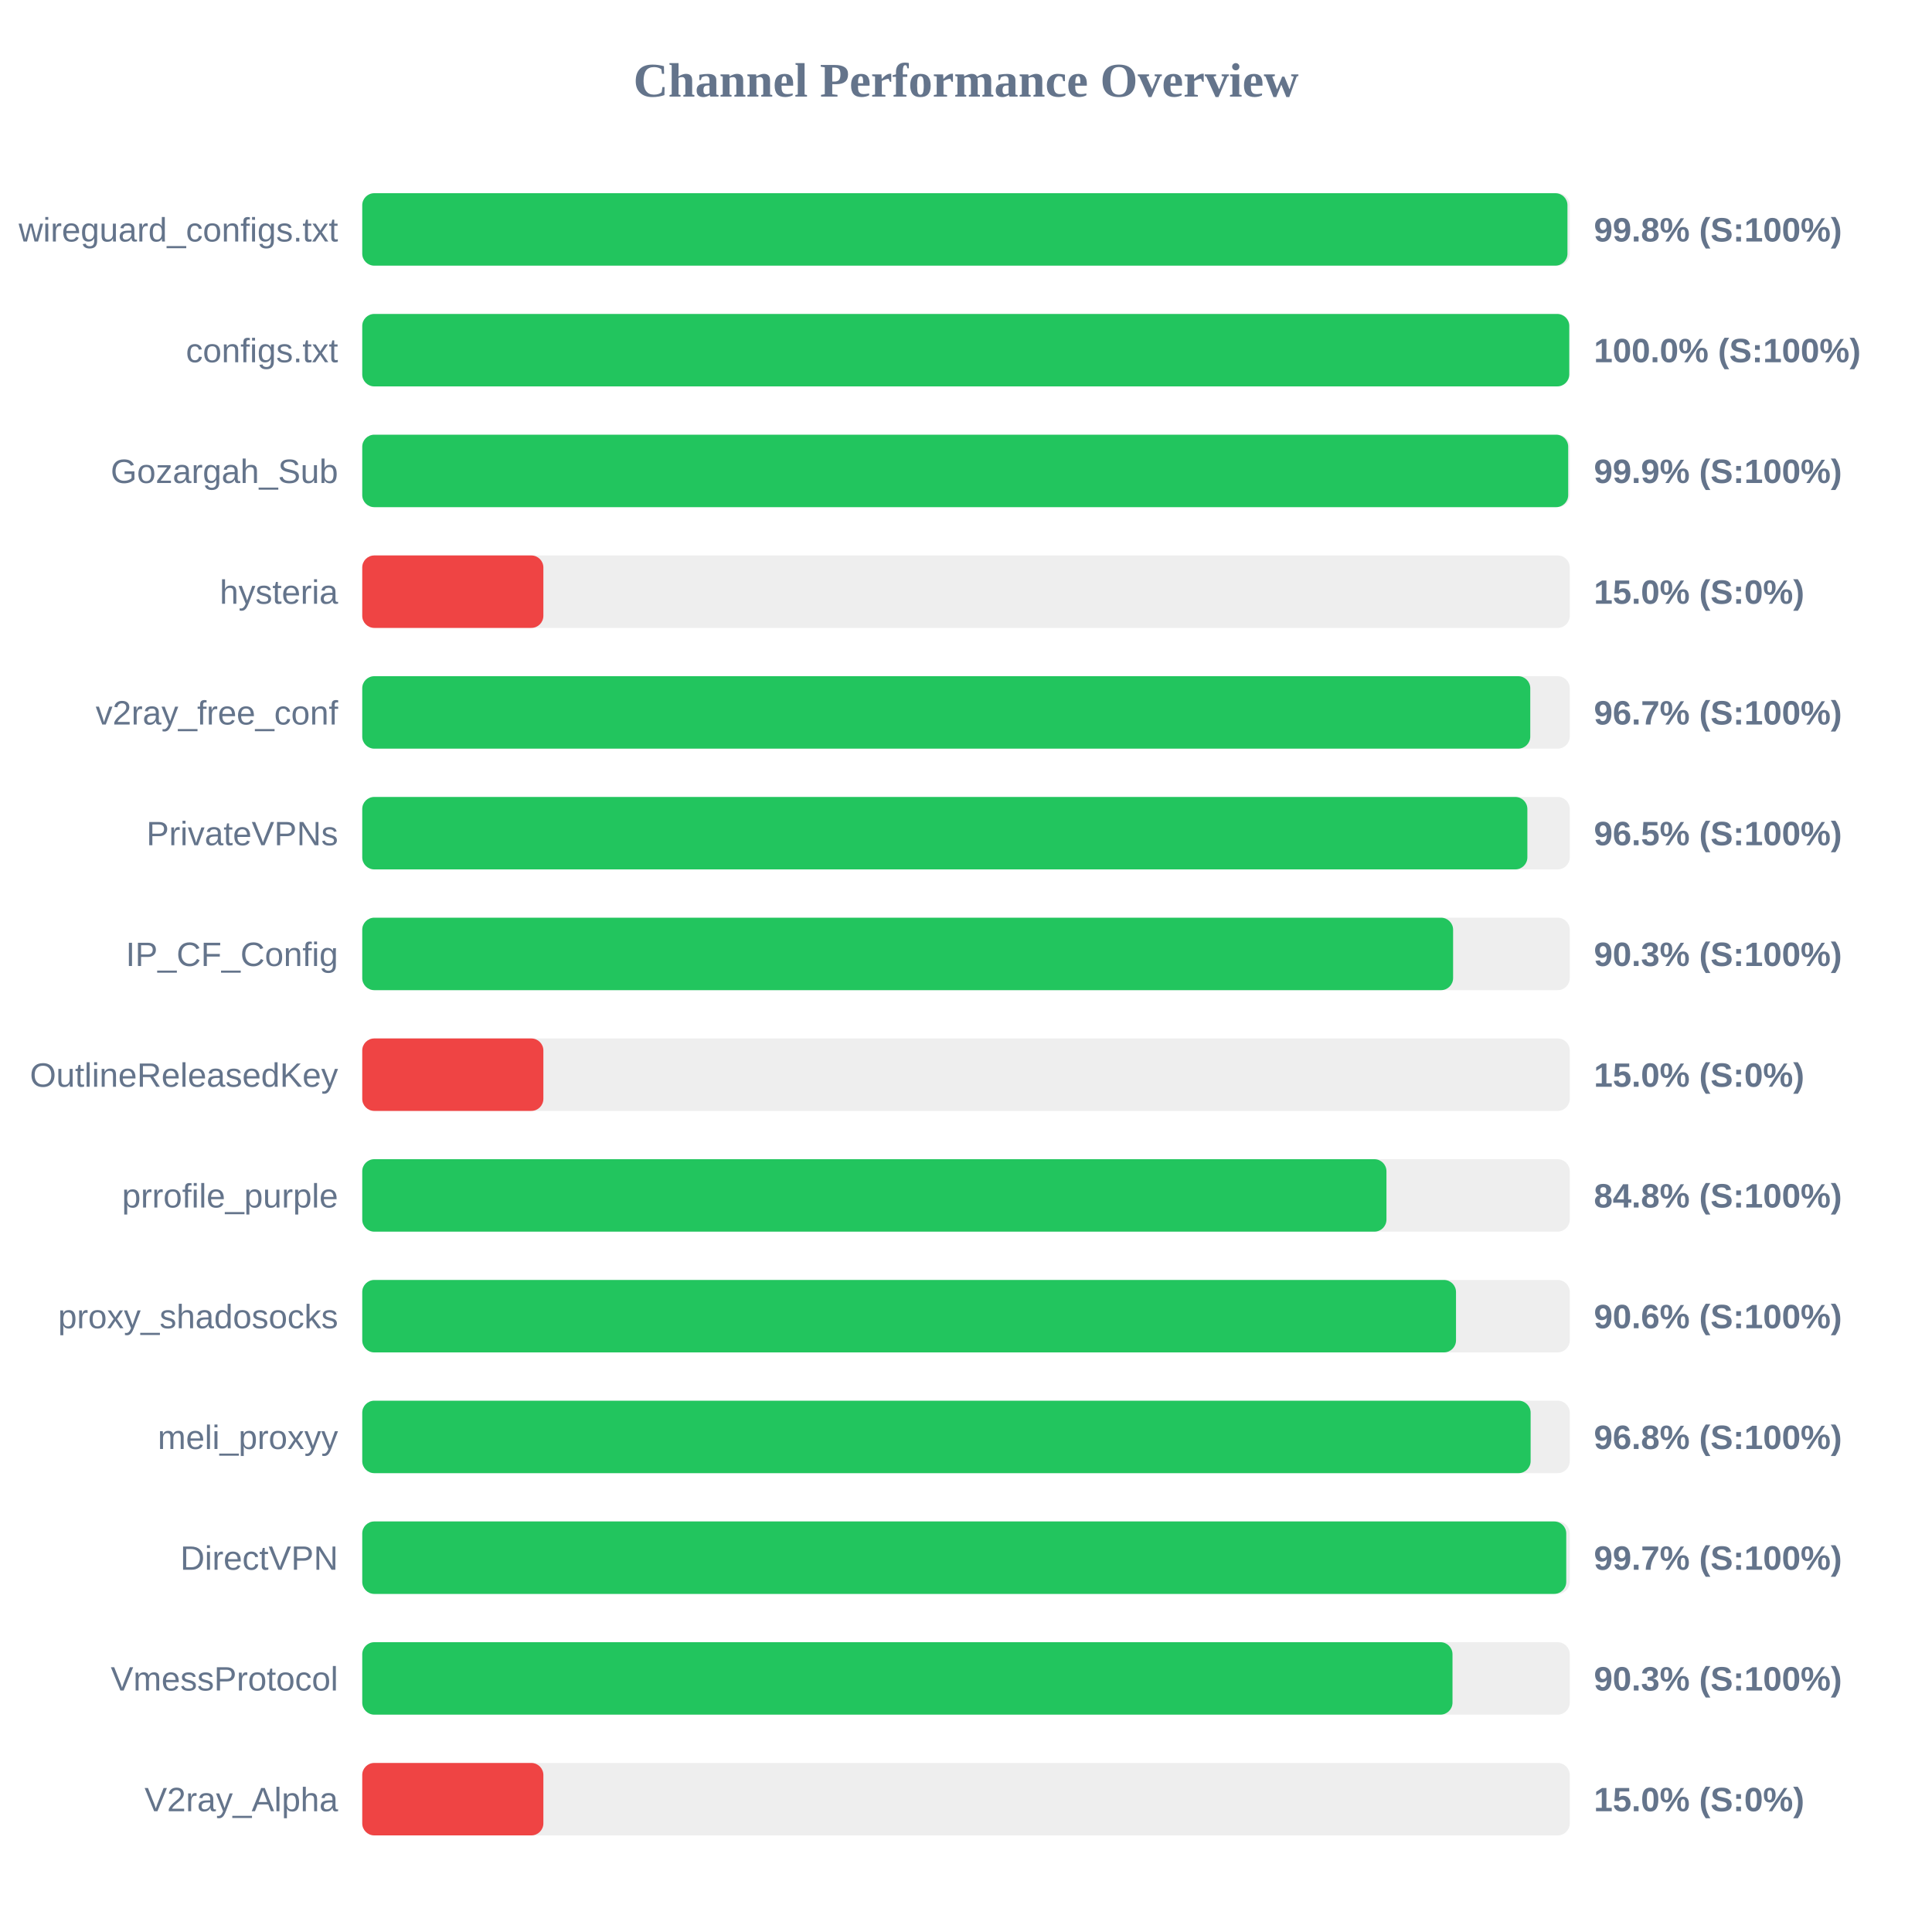
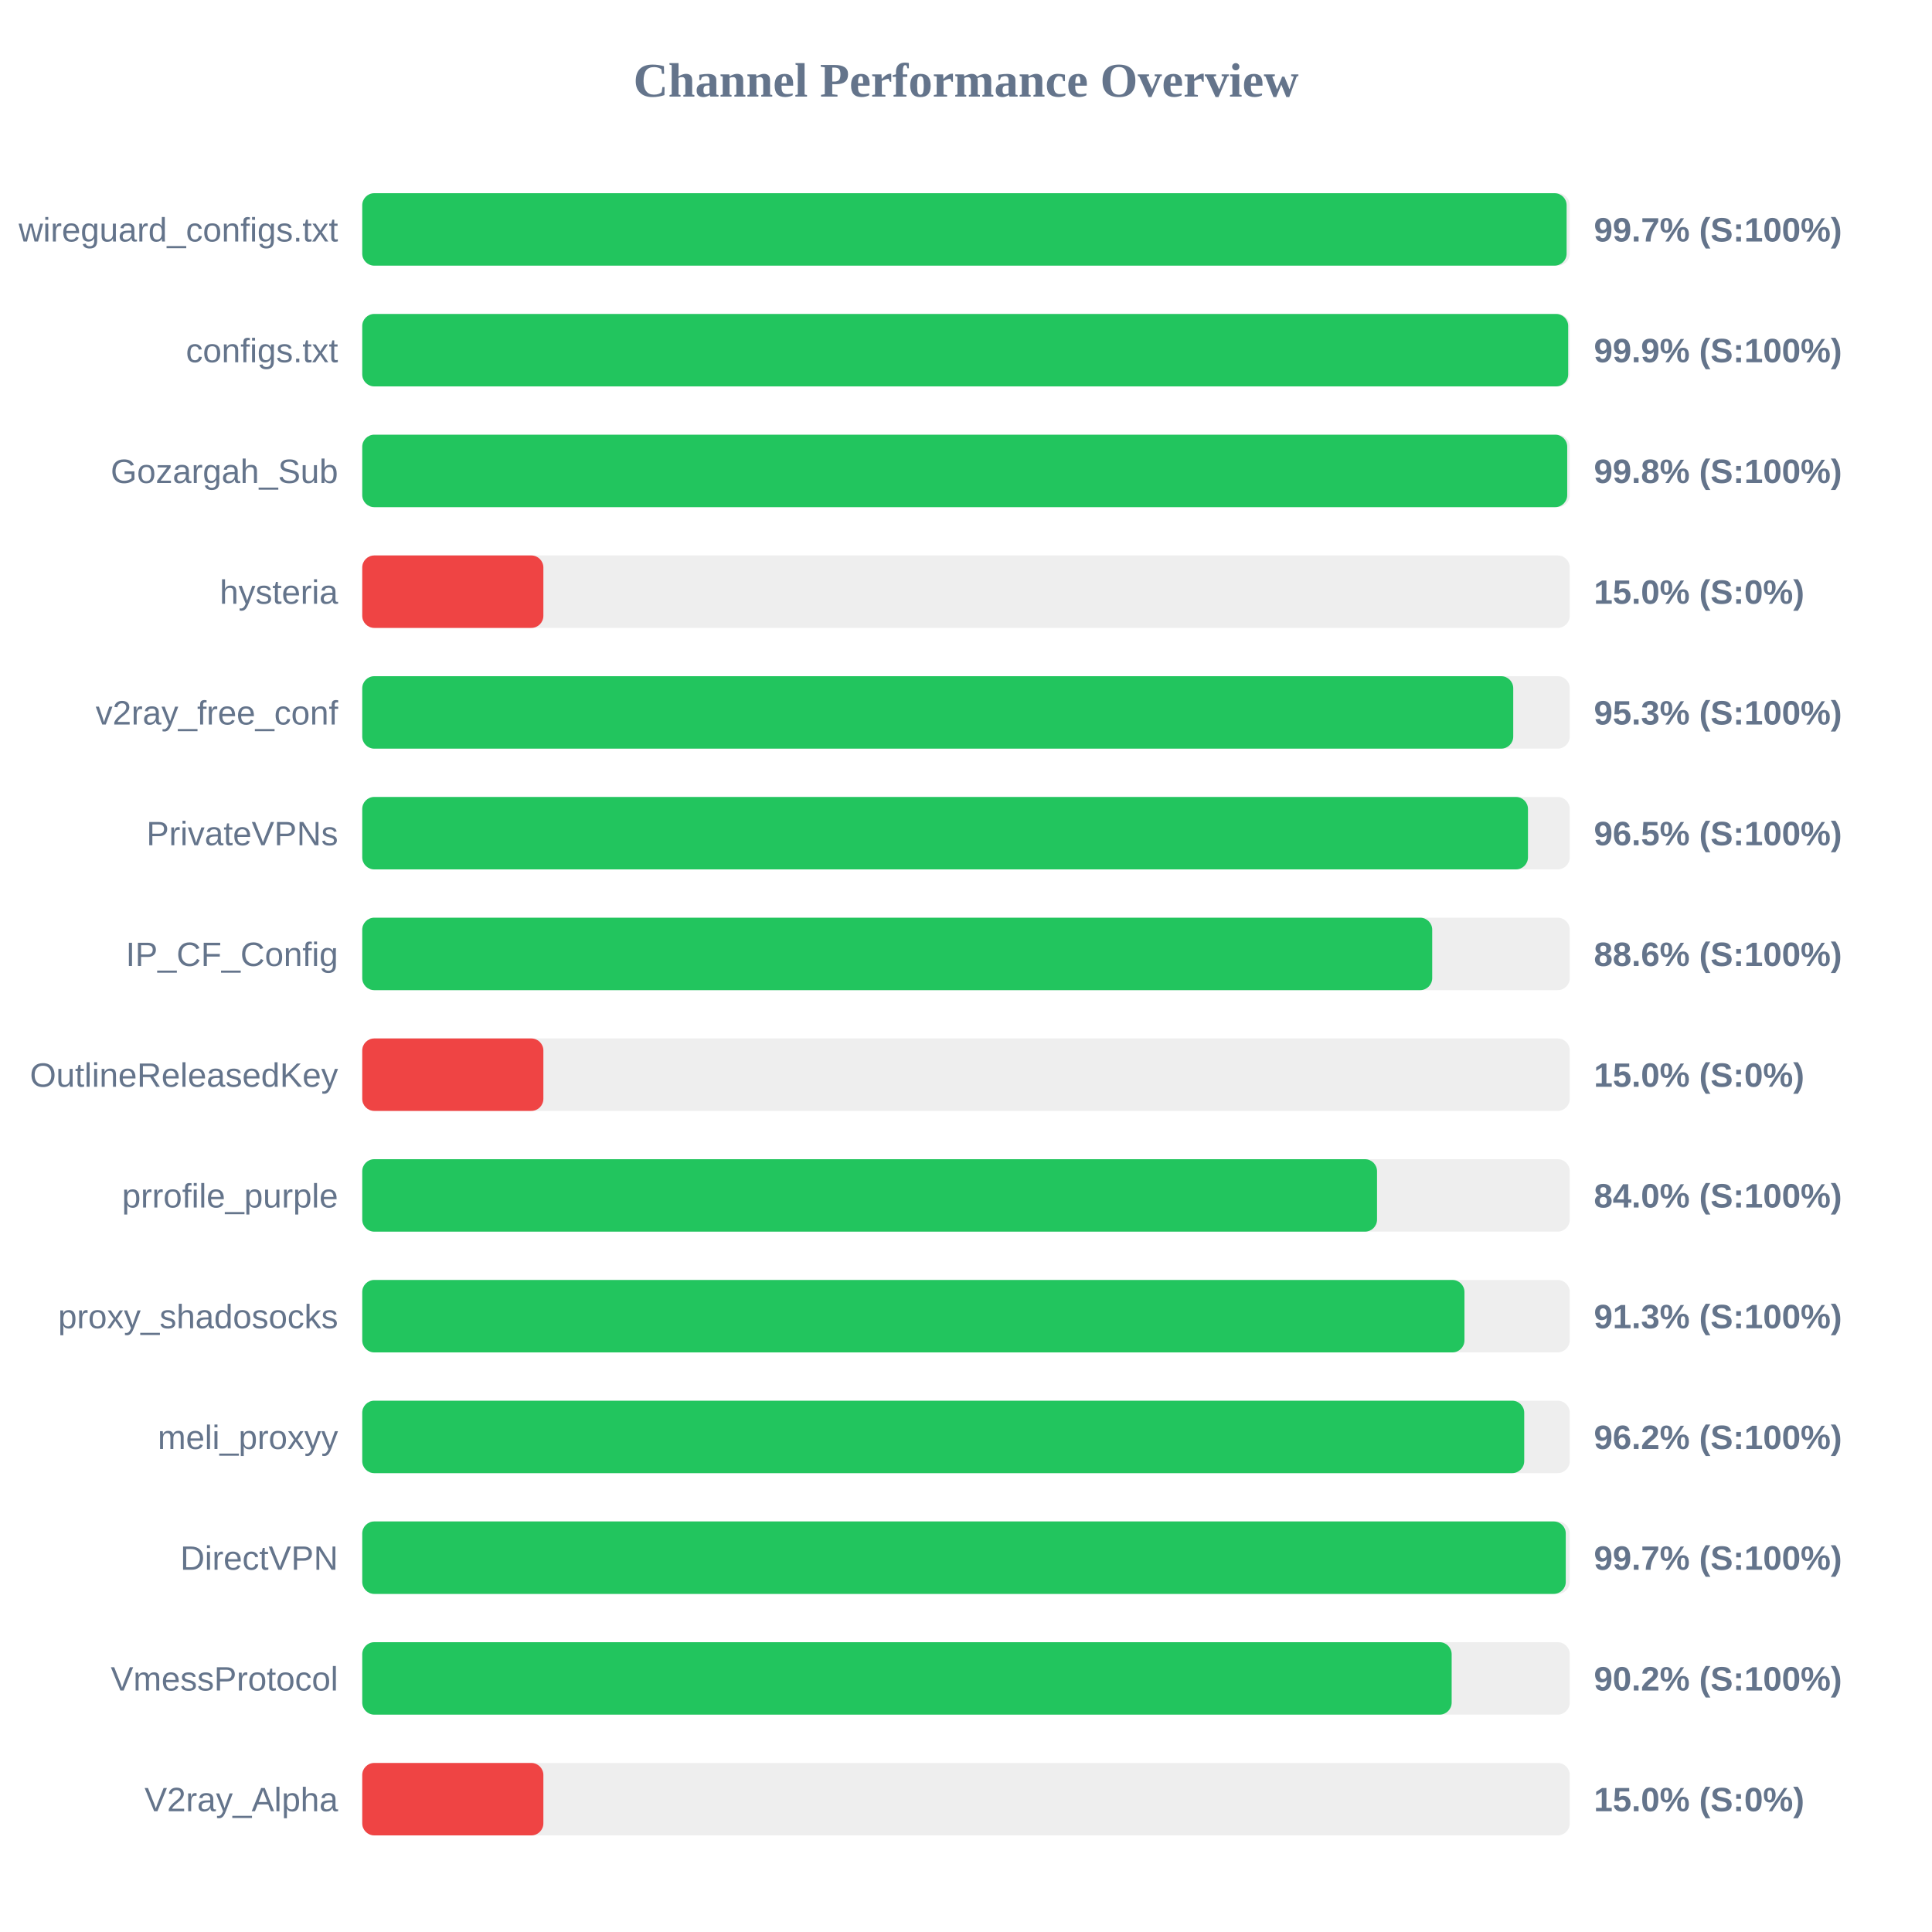
<svg xmlns="http://www.w3.org/2000/svg" width="800" height="800" version="1.1">
  <style>
        .row { font: 14px Arial; fill: #64748b; }
        .score { font: bold 14px Arial; fill: #64748b; }
    </style>
  <text x="400" y="40" text-anchor="middle" font-size="20px" font-weight="bold" fill="#64748b">Channel Performance Overview</text>
  <rect x="150" y="80" width="500" height="30" fill="#eee" rx="5" />
-   <rect x="150" y="80" width="499.05" height="30" fill="#22c55e" rx="5" />
+   <rect x="150" y="80" width="498.7" height="30" fill="#22c55e" rx="5" />
  <text x="140" y="100" text-anchor="end" class="row">wireguard_configs.txt</text>
-   <text x="660" y="100" text-anchor="start" class="score">99.8% (S:100%)</text>
+   <text x="660" y="100" text-anchor="start" class="score">99.7% (S:100%)</text>
  <rect x="150" y="130" width="500" height="30" fill="#eee" rx="5" />
-   <rect x="150" y="130" width="499.8" height="30" fill="#22c55e" rx="5" />
+   <rect x="150" y="130" width="499.35" height="30" fill="#22c55e" rx="5" />
  <text x="140" y="150" text-anchor="end" class="row">configs.txt</text>
-   <text x="660" y="150" text-anchor="start" class="score">100.0% (S:100%)</text>
+   <text x="660" y="150" text-anchor="start" class="score">99.9% (S:100%)</text>
  <rect x="150" y="180" width="500" height="30" fill="#eee" rx="5" />
-   <rect x="150" y="180" width="499.35" height="30" fill="#22c55e" rx="5" />
+   <rect x="150" y="180" width="498.95" height="30" fill="#22c55e" rx="5" />
  <text x="140" y="200" text-anchor="end" class="row">Gozargah_Sub</text>
-   <text x="660" y="200" text-anchor="start" class="score">99.9% (S:100%)</text>
+   <text x="660" y="200" text-anchor="start" class="score">99.8% (S:100%)</text>
  <rect x="150" y="230" width="500" height="30" fill="#eee" rx="5" />
  <rect x="150" y="230" width="75.0" height="30" fill="#ef4444" rx="5" />
  <text x="140" y="250" text-anchor="end" class="row">hysteria</text>
  <text x="660" y="250" text-anchor="start" class="score">15.0% (S:0%)</text>
  <rect x="150" y="280" width="500" height="30" fill="#eee" rx="5" />
-   <rect x="150" y="280" width="483.65" height="30" fill="#22c55e" rx="5" />
+   <rect x="150" y="280" width="476.6" height="30" fill="#22c55e" rx="5" />
  <text x="140" y="300" text-anchor="end" class="row">v2ray_free_conf</text>
-   <text x="660" y="300" text-anchor="start" class="score">96.7% (S:100%)</text>
+   <text x="660" y="300" text-anchor="start" class="score">95.3% (S:100%)</text>
  <rect x="150" y="330" width="500" height="30" fill="#eee" rx="5" />
-   <rect x="150" y="330" width="482.45" height="30" fill="#22c55e" rx="5" />
+   <rect x="150" y="330" width="482.7" height="30" fill="#22c55e" rx="5" />
  <text x="140" y="350" text-anchor="end" class="row">PrivateVPNs</text>
  <text x="660" y="350" text-anchor="start" class="score">96.5% (S:100%)</text>
  <rect x="150" y="380" width="500" height="30" fill="#eee" rx="5" />
-   <rect x="150" y="380" width="451.7" height="30" fill="#22c55e" rx="5" />
+   <rect x="150" y="380" width="443.05" height="30" fill="#22c55e" rx="5" />
  <text x="140" y="400" text-anchor="end" class="row">IP_CF_Config</text>
-   <text x="660" y="400" text-anchor="start" class="score">90.3% (S:100%)</text>
+   <text x="660" y="400" text-anchor="start" class="score">88.6% (S:100%)</text>
  <rect x="150" y="430" width="500" height="30" fill="#eee" rx="5" />
  <rect x="150" y="430" width="75.0" height="30" fill="#ef4444" rx="5" />
  <text x="140" y="450" text-anchor="end" class="row">OutlineReleasedKey</text>
  <text x="660" y="450" text-anchor="start" class="score">15.0% (S:0%)</text>
  <rect x="150" y="480" width="500" height="30" fill="#eee" rx="5" />
-   <rect x="150" y="480" width="424.1" height="30" fill="#22c55e" rx="5" />
+   <rect x="150" y="480" width="420.2" height="30" fill="#22c55e" rx="5" />
  <text x="140" y="500" text-anchor="end" class="row">prrofile_purple</text>
-   <text x="660" y="500" text-anchor="start" class="score">84.8% (S:100%)</text>
+   <text x="660" y="500" text-anchor="start" class="score">84.0% (S:100%)</text>
  <rect x="150" y="530" width="500" height="30" fill="#eee" rx="5" />
-   <rect x="150" y="530" width="452.9" height="30" fill="#22c55e" rx="5" />
+   <rect x="150" y="530" width="456.4" height="30" fill="#22c55e" rx="5" />
  <text x="140" y="550" text-anchor="end" class="row">proxy_shadosocks</text>
-   <text x="660" y="550" text-anchor="start" class="score">90.6% (S:100%)</text>
+   <text x="660" y="550" text-anchor="start" class="score">91.3% (S:100%)</text>
  <rect x="150" y="580" width="500" height="30" fill="#eee" rx="5" />
-   <rect x="150" y="580" width="483.8" height="30" fill="#22c55e" rx="5" />
+   <rect x="150" y="580" width="481.15" height="30" fill="#22c55e" rx="5" />
  <text x="140" y="600" text-anchor="end" class="row">meli_proxyy</text>
-   <text x="660" y="600" text-anchor="start" class="score">96.8% (S:100%)</text>
+   <text x="660" y="600" text-anchor="start" class="score">96.2% (S:100%)</text>
  <rect x="150" y="630" width="500" height="30" fill="#eee" rx="5" />
-   <rect x="150" y="630" width="498.55" height="30" fill="#22c55e" rx="5" />
+   <rect x="150" y="630" width="498.35" height="30" fill="#22c55e" rx="5" />
  <text x="140" y="650" text-anchor="end" class="row">DirectVPN</text>
  <text x="660" y="650" text-anchor="start" class="score">99.7% (S:100%)</text>
  <rect x="150" y="680" width="500" height="30" fill="#eee" rx="5" />
-   <rect x="150" y="680" width="451.45" height="30" fill="#22c55e" rx="5" />
+   <rect x="150" y="680" width="451.1" height="30" fill="#22c55e" rx="5" />
  <text x="140" y="700" text-anchor="end" class="row">VmessProtocol</text>
-   <text x="660" y="700" text-anchor="start" class="score">90.3% (S:100%)</text>
+   <text x="660" y="700" text-anchor="start" class="score">90.2% (S:100%)</text>
  <rect x="150" y="730" width="500" height="30" fill="#eee" rx="5" />
  <rect x="150" y="730" width="75.0" height="30" fill="#ef4444" rx="5" />
  <text x="140" y="750" text-anchor="end" class="row">V2ray_Alpha</text>
  <text x="660" y="750" text-anchor="start" class="score">15.0% (S:0%)</text>
</svg>
